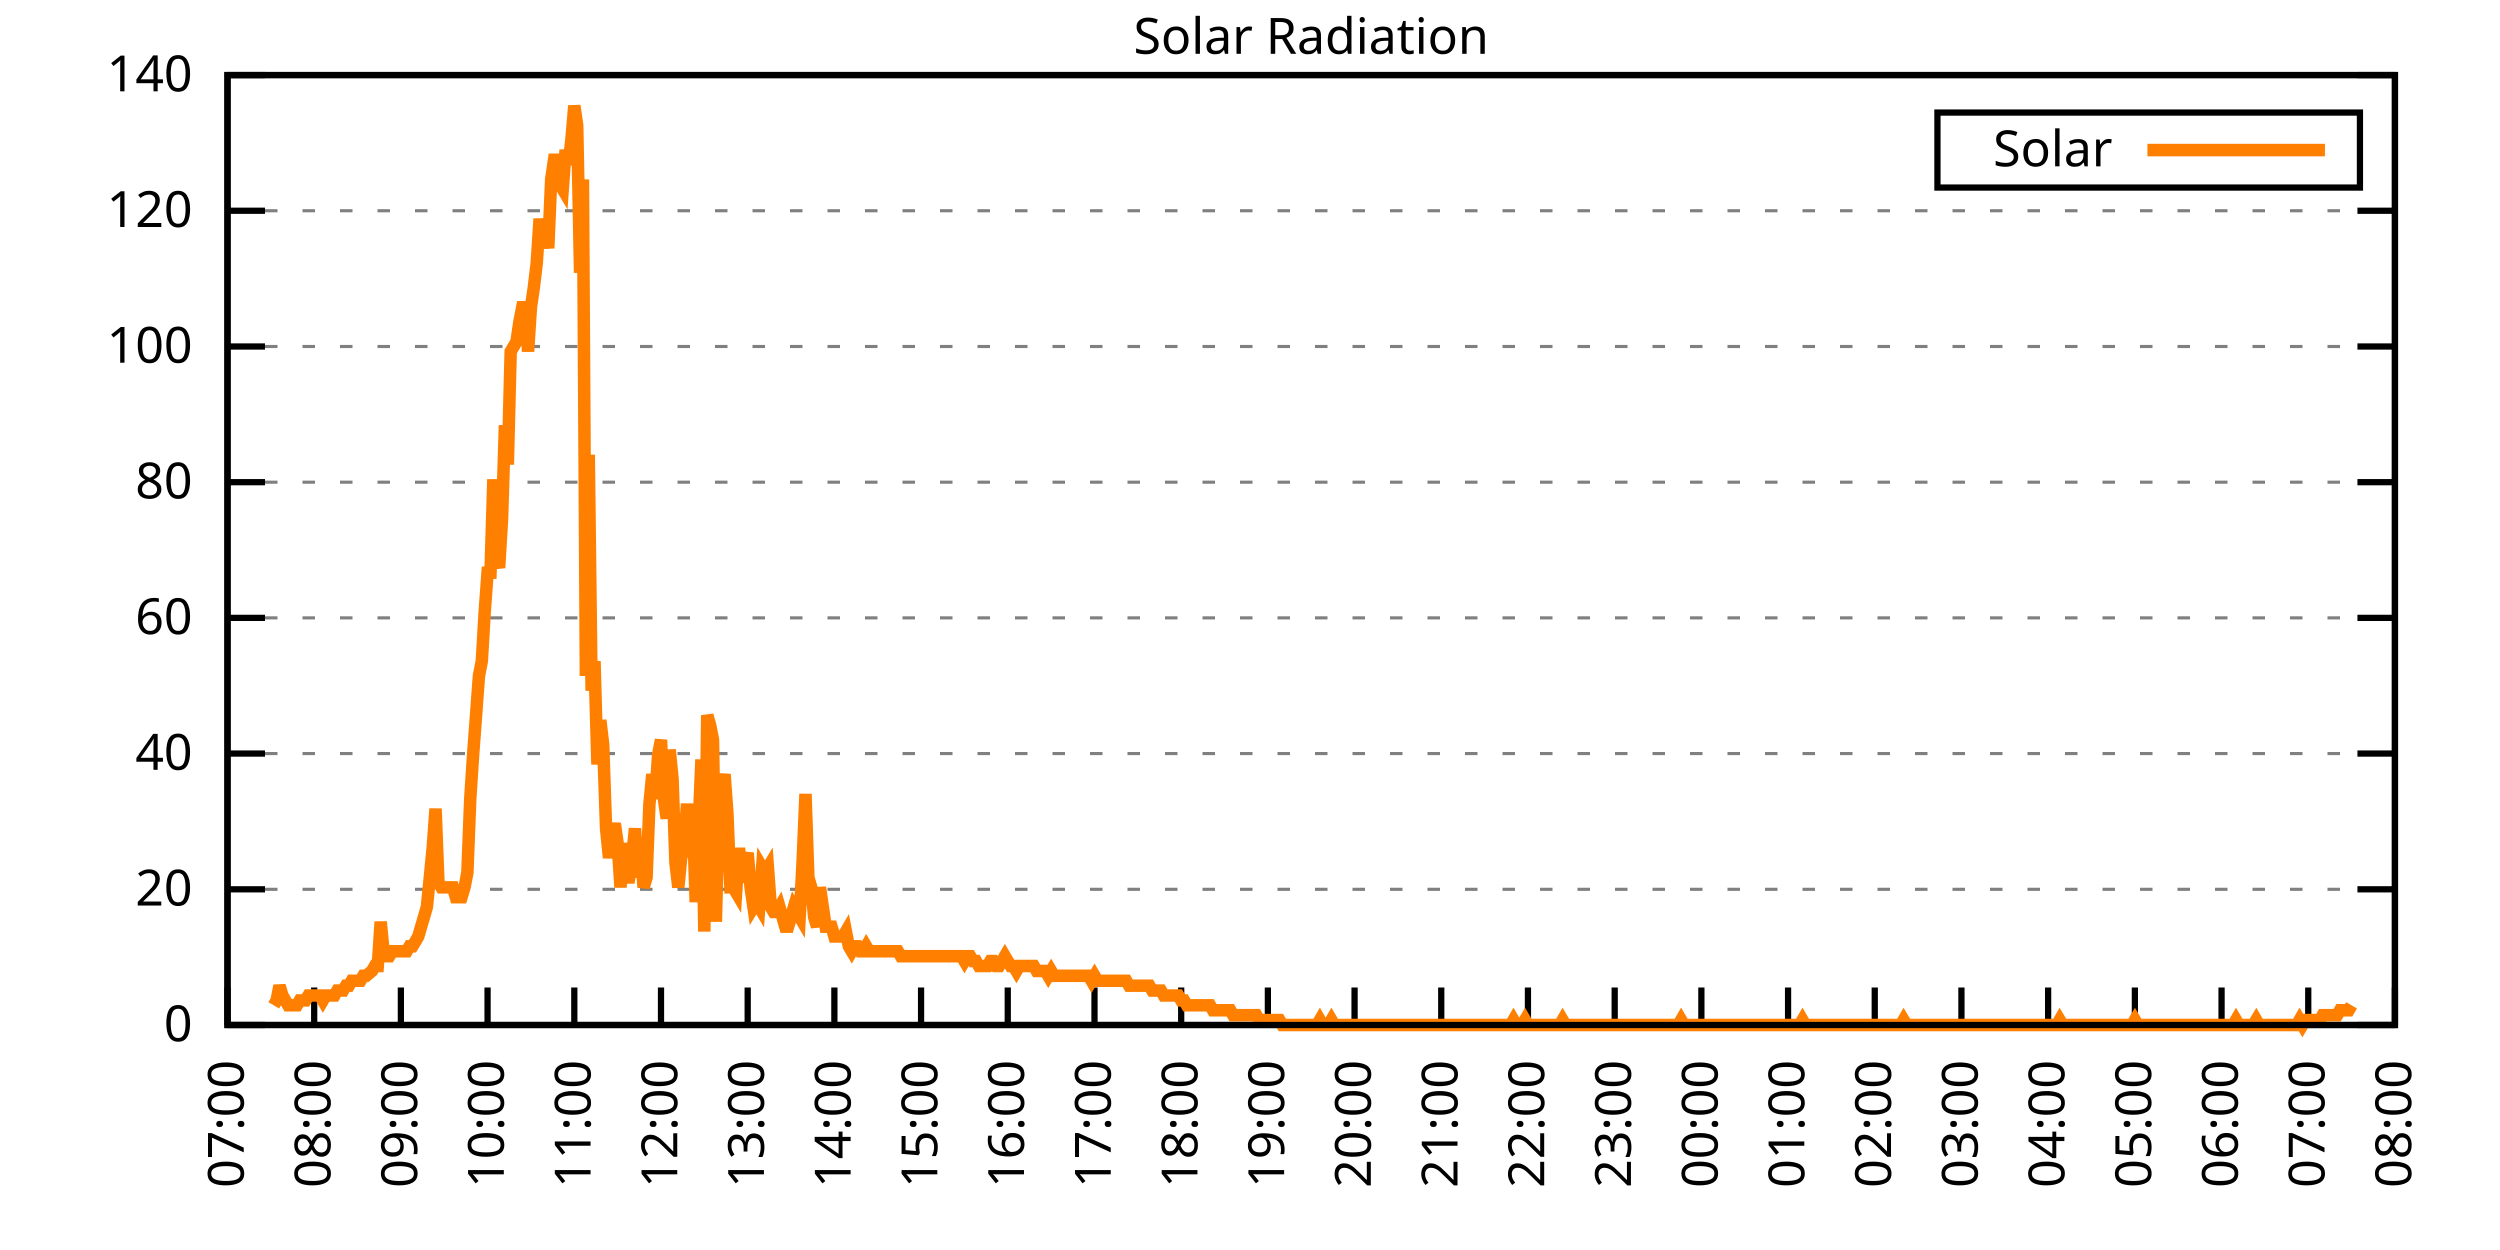
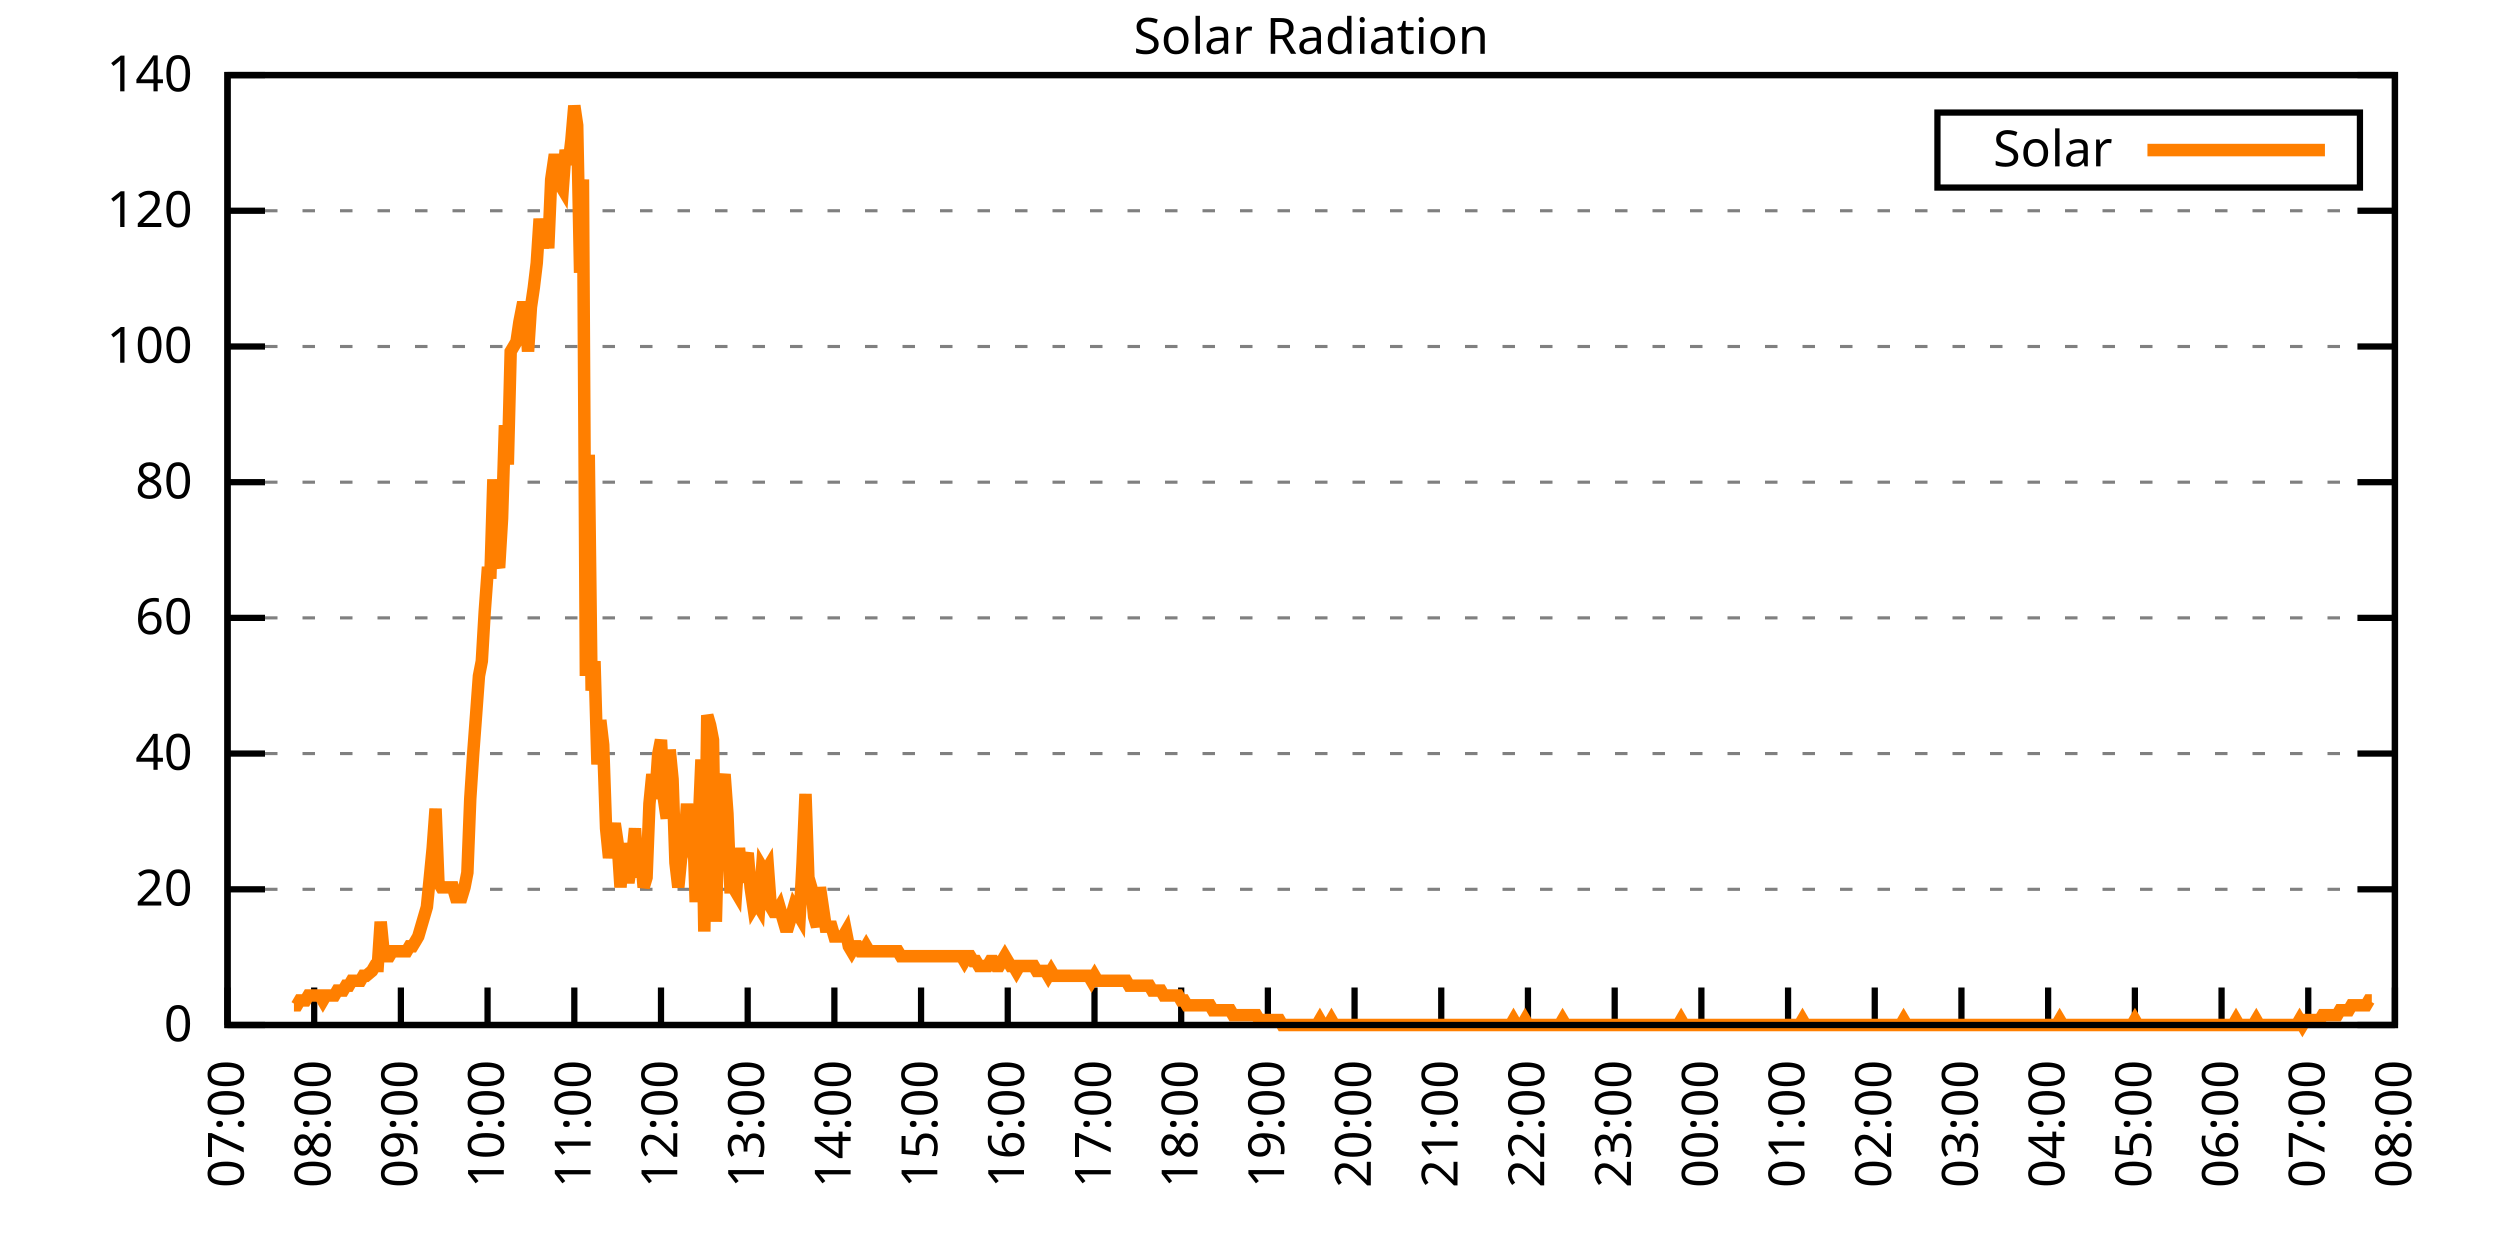
<svg xmlns="http://www.w3.org/2000/svg" xmlns:xlink="http://www.w3.org/1999/xlink" width="400" height="200" viewBox="0 0 400 200">
  <g id="gnuplot_canvas">
    <rect x="0" y="0" width="400" height="200" fill="none" />
    <defs>
      <circle id="gpDot" r="0.5" stroke-width="0.5" stroke="currentColor" />
      <path id="gpPt0" stroke-width="0.333" stroke="currentColor" d="M-1,0 h2 M0,-1 v2" />
      <path id="gpPt1" stroke-width="0.333" stroke="currentColor" d="M-1,-1 L1,1 M1,-1 L-1,1" />
      <path id="gpPt2" stroke-width="0.333" stroke="currentColor" d="M-1,0 L1,0 M0,-1 L0,1 M-1,-1 L1,1 M-1,1 L1,-1" />
      <rect id="gpPt3" stroke-width="0.333" stroke="currentColor" x="-1" y="-1" width="2" height="2" />
      <rect id="gpPt4" stroke-width="0.333" stroke="currentColor" fill="currentColor" x="-1" y="-1" width="2" height="2" />
      <circle id="gpPt5" stroke-width="0.333" stroke="currentColor" cx="0" cy="0" r="1" />
      <use xlink:href="#gpPt5" id="gpPt6" fill="currentColor" stroke="none" />
      <path id="gpPt7" stroke-width="0.333" stroke="currentColor" d="M0,-1.33 L-1.33,0.67 L1.33,0.67 z" />
      <use xlink:href="#gpPt7" id="gpPt8" fill="currentColor" stroke="none" />
      <use xlink:href="#gpPt7" id="gpPt9" stroke="currentColor" transform="rotate(180)" />
      <use xlink:href="#gpPt9" id="gpPt10" fill="currentColor" stroke="none" />
      <use xlink:href="#gpPt3" id="gpPt11" stroke="currentColor" transform="rotate(45)" />
      <use xlink:href="#gpPt11" id="gpPt12" fill="currentColor" stroke="none" />
      <path id="gpPt13" stroke-width="0.333" stroke="currentColor" d="M0,1.330 L1.265,0.411 L0.782,-1.067 L-0.782,-1.076 L-1.265,0.411 z" />
      <use xlink:href="#gpPt13" id="gpPt14" fill="currentColor" stroke="none" />
      <filter id="textbox" filterUnits="objectBoundingBox" x="0" y="0" height="1" width="1">
        <feFlood flood-color="white" flood-opacity="1" result="bgnd" />
        <feComposite in="SourceGraphic" in2="bgnd" operator="atop" />
      </filter>
      <filter id="greybox" filterUnits="objectBoundingBox" x="0" y="0" height="1" width="1">
        <feFlood flood-color="lightgrey" flood-opacity="1" result="grey" />
        <feComposite in="SourceGraphic" in2="grey" operator="atop" />
      </filter>
    </defs>
    <g fill="none" color="white" stroke="currentColor" stroke-width="1.00" stroke-linecap="butt" stroke-linejoin="miter">
</g>
    <g fill="none" color="black" stroke="currentColor" stroke-width="1.00" stroke-linecap="butt" stroke-linejoin="miter">
      <g stroke="none" shape-rendering="crispEdges">
        <polygon fill="rgb(255, 255, 255)" points="36.40,164.00 383.18,164.00 383.18,12.02 36.40,12.02 " />
      </g>
    </g>
    <g fill="none" color="black" stroke="currentColor" stroke-width="1.00" stroke-linecap="butt" stroke-linejoin="miter">
</g>
    <g fill="none" color="black" stroke="black" stroke-width="0.50" stroke-linecap="butt" stroke-linejoin="miter">
</g>
    <g fill="none" color="gray" stroke="currentColor" stroke-width="0.50" stroke-linecap="butt" stroke-linejoin="miter">
      <path stroke="gray" stroke-dasharray="2,4" class="gridline" d="M36.40,164.00 L383.19,164.00  " />
    </g>
    <g fill="none" color="gray" stroke="gray" stroke-width="1.00" stroke-linecap="butt" stroke-linejoin="miter">
</g>
    <g fill="none" color="black" stroke="currentColor" stroke-width="1.00" stroke-linecap="butt" stroke-linejoin="miter">
      <path stroke="black" d="M36.40,164.00 L42.40,164.00 M383.19,164.00 L377.19,164.00  " />
      <g transform="translate(30.80,166.60)" stroke="none" fill="black" font-family="Sans" font-size="8.00" text-anchor="end">
        <text>
          <tspan font-family="Sans"> 0</tspan>
        </text>
      </g>
    </g>
    <g fill="none" color="black" stroke="currentColor" stroke-width="1.00" stroke-linecap="butt" stroke-linejoin="miter">
</g>
    <g fill="none" color="black" stroke="black" stroke-width="0.50" stroke-linecap="butt" stroke-linejoin="miter">
</g>
    <g fill="none" color="gray" stroke="currentColor" stroke-width="0.50" stroke-linecap="butt" stroke-linejoin="miter">
      <path stroke="gray" stroke-dasharray="2,4" class="gridline" d="M36.40,142.29 L383.19,142.29  " />
    </g>
    <g fill="none" color="gray" stroke="gray" stroke-width="1.00" stroke-linecap="butt" stroke-linejoin="miter">
</g>
    <g fill="none" color="black" stroke="currentColor" stroke-width="1.00" stroke-linecap="butt" stroke-linejoin="miter">
      <path stroke="black" d="M36.40,142.29 L42.40,142.29 M383.19,142.29 L377.19,142.29  " />
      <g transform="translate(30.80,144.89)" stroke="none" fill="black" font-family="Sans" font-size="8.00" text-anchor="end">
        <text>
          <tspan font-family="Sans"> 20</tspan>
        </text>
      </g>
    </g>
    <g fill="none" color="black" stroke="currentColor" stroke-width="1.00" stroke-linecap="butt" stroke-linejoin="miter">
</g>
    <g fill="none" color="black" stroke="black" stroke-width="0.50" stroke-linecap="butt" stroke-linejoin="miter">
</g>
    <g fill="none" color="gray" stroke="currentColor" stroke-width="0.50" stroke-linecap="butt" stroke-linejoin="miter">
      <path stroke="gray" stroke-dasharray="2,4" class="gridline" d="M36.40,120.57 L383.19,120.57  " />
    </g>
    <g fill="none" color="gray" stroke="gray" stroke-width="1.00" stroke-linecap="butt" stroke-linejoin="miter">
</g>
    <g fill="none" color="black" stroke="currentColor" stroke-width="1.00" stroke-linecap="butt" stroke-linejoin="miter">
      <path stroke="black" d="M36.40,120.57 L42.40,120.57 M383.19,120.57 L377.19,120.57  " />
      <g transform="translate(30.80,123.17)" stroke="none" fill="black" font-family="Sans" font-size="8.00" text-anchor="end">
        <text>
          <tspan font-family="Sans"> 40</tspan>
        </text>
      </g>
    </g>
    <g fill="none" color="black" stroke="currentColor" stroke-width="1.00" stroke-linecap="butt" stroke-linejoin="miter">
</g>
    <g fill="none" color="black" stroke="black" stroke-width="0.50" stroke-linecap="butt" stroke-linejoin="miter">
</g>
    <g fill="none" color="gray" stroke="currentColor" stroke-width="0.50" stroke-linecap="butt" stroke-linejoin="miter">
      <path stroke="gray" stroke-dasharray="2,4" class="gridline" d="M36.40,98.86 L383.19,98.86  " />
    </g>
    <g fill="none" color="gray" stroke="gray" stroke-width="1.00" stroke-linecap="butt" stroke-linejoin="miter">
</g>
    <g fill="none" color="black" stroke="currentColor" stroke-width="1.00" stroke-linecap="butt" stroke-linejoin="miter">
      <path stroke="black" d="M36.40,98.86 L42.40,98.86 M383.19,98.86 L377.19,98.86  " />
      <g transform="translate(30.80,101.46)" stroke="none" fill="black" font-family="Sans" font-size="8.00" text-anchor="end">
        <text>
          <tspan font-family="Sans"> 60</tspan>
        </text>
      </g>
    </g>
    <g fill="none" color="black" stroke="currentColor" stroke-width="1.00" stroke-linecap="butt" stroke-linejoin="miter">
</g>
    <g fill="none" color="black" stroke="black" stroke-width="0.50" stroke-linecap="butt" stroke-linejoin="miter">
</g>
    <g fill="none" color="gray" stroke="currentColor" stroke-width="0.50" stroke-linecap="butt" stroke-linejoin="miter">
      <path stroke="gray" stroke-dasharray="2,4" class="gridline" d="M36.40,77.15 L383.19,77.15  " />
    </g>
    <g fill="none" color="gray" stroke="gray" stroke-width="1.00" stroke-linecap="butt" stroke-linejoin="miter">
</g>
    <g fill="none" color="black" stroke="currentColor" stroke-width="1.00" stroke-linecap="butt" stroke-linejoin="miter">
      <path stroke="black" d="M36.40,77.15 L42.40,77.15 M383.19,77.15 L377.19,77.15  " />
      <g transform="translate(30.80,79.75)" stroke="none" fill="black" font-family="Sans" font-size="8.00" text-anchor="end">
        <text>
          <tspan font-family="Sans"> 80</tspan>
        </text>
      </g>
    </g>
    <g fill="none" color="black" stroke="currentColor" stroke-width="1.00" stroke-linecap="butt" stroke-linejoin="miter">
</g>
    <g fill="none" color="black" stroke="black" stroke-width="0.50" stroke-linecap="butt" stroke-linejoin="miter">
</g>
    <g fill="none" color="gray" stroke="currentColor" stroke-width="0.50" stroke-linecap="butt" stroke-linejoin="miter">
      <path stroke="gray" stroke-dasharray="2,4" class="gridline" d="M36.40,55.44 L383.19,55.44  " />
    </g>
    <g fill="none" color="gray" stroke="gray" stroke-width="1.00" stroke-linecap="butt" stroke-linejoin="miter">
</g>
    <g fill="none" color="black" stroke="currentColor" stroke-width="1.00" stroke-linecap="butt" stroke-linejoin="miter">
      <path stroke="black" d="M36.40,55.44 L42.40,55.44 M383.19,55.44 L377.19,55.44  " />
      <g transform="translate(30.80,58.04)" stroke="none" fill="black" font-family="Sans" font-size="8.00" text-anchor="end">
        <text>
          <tspan font-family="Sans"> 100</tspan>
        </text>
      </g>
    </g>
    <g fill="none" color="black" stroke="currentColor" stroke-width="1.00" stroke-linecap="butt" stroke-linejoin="miter">
</g>
    <g fill="none" color="black" stroke="black" stroke-width="0.50" stroke-linecap="butt" stroke-linejoin="miter">
</g>
    <g fill="none" color="gray" stroke="currentColor" stroke-width="0.50" stroke-linecap="butt" stroke-linejoin="miter">
      <path stroke="gray" stroke-dasharray="2,4" class="gridline" d="M36.40,33.72 L383.19,33.72  " />
    </g>
    <g fill="none" color="gray" stroke="gray" stroke-width="1.00" stroke-linecap="butt" stroke-linejoin="miter">
</g>
    <g fill="none" color="black" stroke="currentColor" stroke-width="1.00" stroke-linecap="butt" stroke-linejoin="miter">
      <path stroke="black" d="M36.40,33.72 L42.40,33.72 M383.19,33.72 L377.19,33.72  " />
      <g transform="translate(30.80,36.32)" stroke="none" fill="black" font-family="Sans" font-size="8.00" text-anchor="end">
        <text>
          <tspan font-family="Sans"> 120</tspan>
        </text>
      </g>
    </g>
    <g fill="none" color="black" stroke="currentColor" stroke-width="1.00" stroke-linecap="butt" stroke-linejoin="miter">
</g>
    <g fill="none" color="black" stroke="black" stroke-width="0.50" stroke-linecap="butt" stroke-linejoin="miter">
</g>
    <g fill="none" color="gray" stroke="currentColor" stroke-width="0.50" stroke-linecap="butt" stroke-linejoin="miter">
      <path stroke="gray" stroke-dasharray="2,4" class="gridline" d="M36.40,12.01 L383.19,12.01  " />
    </g>
    <g fill="none" color="gray" stroke="gray" stroke-width="1.00" stroke-linecap="butt" stroke-linejoin="miter">
</g>
    <g fill="none" color="black" stroke="currentColor" stroke-width="1.00" stroke-linecap="butt" stroke-linejoin="miter">
      <path stroke="black" d="M36.40,12.01 L42.40,12.01 M383.19,12.01 L377.19,12.01  " />
      <g transform="translate(30.80,14.61)" stroke="none" fill="black" font-family="Sans" font-size="8.00" text-anchor="end">
        <text>
          <tspan font-family="Sans"> 140</tspan>
        </text>
      </g>
    </g>
    <g fill="none" color="black" stroke="currentColor" stroke-width="1.00" stroke-linecap="butt" stroke-linejoin="miter">
      <path stroke="black" d="M36.40,164.00 L36.40,158.00  " />
      <g transform="translate(39.00,169.60) rotate(270.00)" stroke="none" fill="black" font-family="Sans" font-size="8.00" text-anchor="end">
        <text>
          <tspan font-family="Sans">07:00</tspan>
        </text>
      </g>
    </g>
    <g fill="none" color="black" stroke="currentColor" stroke-width="1.00" stroke-linecap="butt" stroke-linejoin="miter">
      <path stroke="black" d="M50.27,164.00 L50.27,158.00  " />
      <g transform="translate(52.87,169.60) rotate(270.00)" stroke="none" fill="black" font-family="Sans" font-size="8.00" text-anchor="end">
        <text>
          <tspan font-family="Sans">08:00</tspan>
        </text>
      </g>
    </g>
    <g fill="none" color="black" stroke="currentColor" stroke-width="1.00" stroke-linecap="butt" stroke-linejoin="miter">
      <path stroke="black" d="M64.14,164.00 L64.14,158.00  " />
      <g transform="translate(66.74,169.60) rotate(270.00)" stroke="none" fill="black" font-family="Sans" font-size="8.00" text-anchor="end">
        <text>
          <tspan font-family="Sans">09:00</tspan>
        </text>
      </g>
    </g>
    <g fill="none" color="black" stroke="currentColor" stroke-width="1.00" stroke-linecap="butt" stroke-linejoin="miter">
      <path stroke="black" d="M78.01,164.00 L78.01,158.00  " />
      <g transform="translate(80.61,169.60) rotate(270.00)" stroke="none" fill="black" font-family="Sans" font-size="8.00" text-anchor="end">
        <text>
          <tspan font-family="Sans">10:00</tspan>
        </text>
      </g>
    </g>
    <g fill="none" color="black" stroke="currentColor" stroke-width="1.00" stroke-linecap="butt" stroke-linejoin="miter">
      <path stroke="black" d="M91.89,164.00 L91.89,158.00  " />
      <g transform="translate(94.49,169.60) rotate(270.00)" stroke="none" fill="black" font-family="Sans" font-size="8.00" text-anchor="end">
        <text>
          <tspan font-family="Sans">11:00</tspan>
        </text>
      </g>
    </g>
    <g fill="none" color="black" stroke="currentColor" stroke-width="1.00" stroke-linecap="butt" stroke-linejoin="miter">
      <path stroke="black" d="M105.76,164.00 L105.76,158.00  " />
      <g transform="translate(108.36,169.60) rotate(270.00)" stroke="none" fill="black" font-family="Sans" font-size="8.00" text-anchor="end">
        <text>
          <tspan font-family="Sans">12:00</tspan>
        </text>
      </g>
    </g>
    <g fill="none" color="black" stroke="currentColor" stroke-width="1.00" stroke-linecap="butt" stroke-linejoin="miter">
      <path stroke="black" d="M119.63,164.00 L119.63,158.00  " />
      <g transform="translate(122.23,169.60) rotate(270.00)" stroke="none" fill="black" font-family="Sans" font-size="8.00" text-anchor="end">
        <text>
          <tspan font-family="Sans">13:00</tspan>
        </text>
      </g>
    </g>
    <g fill="none" color="black" stroke="currentColor" stroke-width="1.00" stroke-linecap="butt" stroke-linejoin="miter">
      <path stroke="black" d="M133.50,164.00 L133.50,158.00  " />
      <g transform="translate(136.10,169.60) rotate(270.00)" stroke="none" fill="black" font-family="Sans" font-size="8.00" text-anchor="end">
        <text>
          <tspan font-family="Sans">14:00</tspan>
        </text>
      </g>
    </g>
    <g fill="none" color="black" stroke="currentColor" stroke-width="1.00" stroke-linecap="butt" stroke-linejoin="miter">
      <path stroke="black" d="M147.37,164.00 L147.37,158.00  " />
      <g transform="translate(149.97,169.60) rotate(270.00)" stroke="none" fill="black" font-family="Sans" font-size="8.00" text-anchor="end">
        <text>
          <tspan font-family="Sans">15:00</tspan>
        </text>
      </g>
    </g>
    <g fill="none" color="black" stroke="currentColor" stroke-width="1.00" stroke-linecap="butt" stroke-linejoin="miter">
      <path stroke="black" d="M161.24,164.00 L161.24,158.00  " />
      <g transform="translate(163.84,169.60) rotate(270.00)" stroke="none" fill="black" font-family="Sans" font-size="8.00" text-anchor="end">
        <text>
          <tspan font-family="Sans">16:00</tspan>
        </text>
      </g>
    </g>
    <g fill="none" color="black" stroke="currentColor" stroke-width="1.00" stroke-linecap="butt" stroke-linejoin="miter">
      <path stroke="black" d="M175.12,164.00 L175.12,158.00  " />
      <g transform="translate(177.72,169.60) rotate(270.00)" stroke="none" fill="black" font-family="Sans" font-size="8.00" text-anchor="end">
        <text>
          <tspan font-family="Sans">17:00</tspan>
        </text>
      </g>
    </g>
    <g fill="none" color="black" stroke="currentColor" stroke-width="1.00" stroke-linecap="butt" stroke-linejoin="miter">
      <path stroke="black" d="M188.99,164.00 L188.99,158.00  " />
      <g transform="translate(191.59,169.60) rotate(270.00)" stroke="none" fill="black" font-family="Sans" font-size="8.00" text-anchor="end">
        <text>
          <tspan font-family="Sans">18:00</tspan>
        </text>
      </g>
    </g>
    <g fill="none" color="black" stroke="currentColor" stroke-width="1.00" stroke-linecap="butt" stroke-linejoin="miter">
      <path stroke="black" d="M202.86,164.00 L202.86,158.00  " />
      <g transform="translate(205.46,169.60) rotate(270.00)" stroke="none" fill="black" font-family="Sans" font-size="8.00" text-anchor="end">
        <text>
          <tspan font-family="Sans">19:00</tspan>
        </text>
      </g>
    </g>
    <g fill="none" color="black" stroke="currentColor" stroke-width="1.00" stroke-linecap="butt" stroke-linejoin="miter">
      <path stroke="black" d="M216.73,164.00 L216.73,158.00  " />
      <g transform="translate(219.33,169.60) rotate(270.00)" stroke="none" fill="black" font-family="Sans" font-size="8.00" text-anchor="end">
        <text>
          <tspan font-family="Sans">20:00</tspan>
        </text>
      </g>
    </g>
    <g fill="none" color="black" stroke="currentColor" stroke-width="1.00" stroke-linecap="butt" stroke-linejoin="miter">
      <path stroke="black" d="M230.60,164.00 L230.60,158.00  " />
      <g transform="translate(233.20,169.60) rotate(270.00)" stroke="none" fill="black" font-family="Sans" font-size="8.00" text-anchor="end">
        <text>
          <tspan font-family="Sans">21:00</tspan>
        </text>
      </g>
    </g>
    <g fill="none" color="black" stroke="currentColor" stroke-width="1.00" stroke-linecap="butt" stroke-linejoin="miter">
      <path stroke="black" d="M244.47,164.00 L244.47,158.00  " />
      <g transform="translate(247.07,169.60) rotate(270.00)" stroke="none" fill="black" font-family="Sans" font-size="8.00" text-anchor="end">
        <text>
          <tspan font-family="Sans">22:00</tspan>
        </text>
      </g>
    </g>
    <g fill="none" color="black" stroke="currentColor" stroke-width="1.00" stroke-linecap="butt" stroke-linejoin="miter">
      <path stroke="black" d="M258.35,164.00 L258.35,158.00  " />
      <g transform="translate(260.95,169.60) rotate(270.00)" stroke="none" fill="black" font-family="Sans" font-size="8.00" text-anchor="end">
        <text>
          <tspan font-family="Sans">23:00</tspan>
        </text>
      </g>
    </g>
    <g fill="none" color="black" stroke="currentColor" stroke-width="1.00" stroke-linecap="butt" stroke-linejoin="miter">
      <path stroke="black" d="M272.22,164.00 L272.22,158.00  " />
      <g transform="translate(274.82,169.60) rotate(270.00)" stroke="none" fill="black" font-family="Sans" font-size="8.00" text-anchor="end">
        <text>
          <tspan font-family="Sans">00:00</tspan>
        </text>
      </g>
    </g>
    <g fill="none" color="black" stroke="currentColor" stroke-width="1.00" stroke-linecap="butt" stroke-linejoin="miter">
      <path stroke="black" d="M286.09,164.00 L286.09,158.00  " />
      <g transform="translate(288.69,169.60) rotate(270.00)" stroke="none" fill="black" font-family="Sans" font-size="8.00" text-anchor="end">
        <text>
          <tspan font-family="Sans">01:00</tspan>
        </text>
      </g>
    </g>
    <g fill="none" color="black" stroke="currentColor" stroke-width="1.00" stroke-linecap="butt" stroke-linejoin="miter">
      <path stroke="black" d="M299.96,164.00 L299.96,158.00  " />
      <g transform="translate(302.56,169.60) rotate(270.00)" stroke="none" fill="black" font-family="Sans" font-size="8.00" text-anchor="end">
        <text>
          <tspan font-family="Sans">02:00</tspan>
        </text>
      </g>
    </g>
    <g fill="none" color="black" stroke="currentColor" stroke-width="1.00" stroke-linecap="butt" stroke-linejoin="miter">
      <path stroke="black" d="M313.83,164.00 L313.83,158.00  " />
      <g transform="translate(316.43,169.60) rotate(270.00)" stroke="none" fill="black" font-family="Sans" font-size="8.00" text-anchor="end">
        <text>
          <tspan font-family="Sans">03:00</tspan>
        </text>
      </g>
    </g>
    <g fill="none" color="black" stroke="currentColor" stroke-width="1.00" stroke-linecap="butt" stroke-linejoin="miter">
      <path stroke="black" d="M327.70,164.00 L327.70,158.00  " />
      <g transform="translate(330.30,169.60) rotate(270.00)" stroke="none" fill="black" font-family="Sans" font-size="8.00" text-anchor="end">
        <text>
          <tspan font-family="Sans">04:00</tspan>
        </text>
      </g>
    </g>
    <g fill="none" color="black" stroke="currentColor" stroke-width="1.00" stroke-linecap="butt" stroke-linejoin="miter">
      <path stroke="black" d="M341.58,164.00 L341.58,158.00  " />
      <g transform="translate(344.18,169.60) rotate(270.00)" stroke="none" fill="black" font-family="Sans" font-size="8.00" text-anchor="end">
        <text>
          <tspan font-family="Sans">05:00</tspan>
        </text>
      </g>
    </g>
    <g fill="none" color="black" stroke="currentColor" stroke-width="1.00" stroke-linecap="butt" stroke-linejoin="miter">
      <path stroke="black" d="M355.45,164.00 L355.45,158.00  " />
      <g transform="translate(358.05,169.60) rotate(270.00)" stroke="none" fill="black" font-family="Sans" font-size="8.00" text-anchor="end">
        <text>
          <tspan font-family="Sans">06:00</tspan>
        </text>
      </g>
    </g>
    <g fill="none" color="black" stroke="currentColor" stroke-width="1.00" stroke-linecap="butt" stroke-linejoin="miter">
      <path stroke="black" d="M369.32,164.00 L369.32,158.00  " />
      <g transform="translate(371.92,169.60) rotate(270.00)" stroke="none" fill="black" font-family="Sans" font-size="8.00" text-anchor="end">
        <text>
          <tspan font-family="Sans">07:00</tspan>
        </text>
      </g>
    </g>
    <g fill="none" color="black" stroke="currentColor" stroke-width="1.00" stroke-linecap="butt" stroke-linejoin="miter">
      <path stroke="black" d="M383.19,164.00 L383.19,158.00  " />
      <g transform="translate(385.79,169.60) rotate(270.00)" stroke="none" fill="black" font-family="Sans" font-size="8.00" text-anchor="end">
        <text>
          <tspan font-family="Sans">08:00</tspan>
        </text>
      </g>
    </g>
    <g fill="none" color="black" stroke="currentColor" stroke-width="1.00" stroke-linecap="butt" stroke-linejoin="miter">
</g>
    <g fill="none" color="black" stroke="currentColor" stroke-width="1.00" stroke-linecap="butt" stroke-linejoin="miter">
      <path stroke="black" d="M36.40,12.01 L36.40,164.00 L383.19,164.00 L383.19,12.01 L36.40,12.01 Z  " />
    </g>
    <g fill="none" color="black" stroke="currentColor" stroke-width="1.00" stroke-linecap="butt" stroke-linejoin="miter">
</g>
    <g fill="none" color="black" stroke="currentColor" stroke-width="1.00" stroke-linecap="butt" stroke-linejoin="miter">
      <path stroke="black" d="M309.99,30.01 L309.99,18.01 L377.59,18.01 L377.59,30.01 L309.99,30.01 Z  " />
    </g>
    <g id="Solar_Radiation_plot_1">
      <g fill="none" color="white" stroke="black" stroke-width="2.00" stroke-linecap="butt" stroke-linejoin="miter">
</g>
      <g fill="none" color="black" stroke="currentColor" stroke-width="2.00" stroke-linecap="butt" stroke-linejoin="miter">
        <g transform="translate(337.99,26.61)" stroke="none" fill="black" font-family="Sans" font-size="8.00" text-anchor="end">
          <text>
            <tspan font-family="Sans">Solar</tspan>
          </text>
        </g>
      </g>
      <g fill="none" color="black" stroke="currentColor" stroke-width="2.00" stroke-linecap="butt" stroke-linejoin="miter">
-         <path stroke="rgb(255, 127,   0)" d="M343.59,24.01 L371.99,24.01 M43.80,160.85 L44.26,160.07 L44.72,157.71 L45.19,159.28 L45.65,160.07 L46.11,160.85   L46.57,160.85 L47.03,160.85 L47.50,160.85 L47.96,160.07 L48.42,160.07 L48.88,160.07 L49.35,159.28 L49.81,159.28   L50.27,159.28 L50.73,159.28 L51.20,159.28 L51.66,160.07 L52.12,159.28 L52.58,159.28 L53.05,159.28 L53.51,159.28   L53.97,158.49 L54.43,158.49 L54.90,158.49 L55.36,157.71 L55.82,157.71 L56.28,156.92 L56.75,156.92 L57.21,156.92   L57.67,156.92 L58.13,156.13 L58.59,156.13 L59.52,155.35 L59.98,154.56 L60.44,154.56 L60.91,147.48 L61.37,152.20   L61.83,152.99 L62.29,152.99 L62.76,152.20 L63.22,152.20 L63.68,152.20 L64.14,152.20 L64.61,152.20 L65.07,152.20   L65.53,151.41 L65.99,151.41 L66.46,150.63 L66.92,149.84 L67.38,148.27 L67.84,146.70 L68.30,145.12 L68.77,140.40   L69.23,135.68 L69.69,129.39 L70.15,141.19 L70.62,141.98 L71.08,141.98 L71.54,141.98 L72.00,141.98 L72.47,141.98   L72.93,143.55 L73.39,143.55 L73.85,143.55 L74.32,141.98 L74.78,139.62 L75.24,127.82 L75.70,120.74 L76.17,114.44   L76.63,108.15 L77.09,105.79 L77.55,97.93 L78.01,91.63 L78.48,91.63 L78.94,76.69 L79.40,89.27 L79.86,90.85   L80.33,82.98 L80.79,68.04 L81.25,74.33 L81.71,56.24 L82.18,55.45 L82.64,54.66 L83.10,51.52 L83.56,49.16   L84.03,49.16 L84.49,56.24 L84.95,49.16 L85.41,46.01 L85.88,42.08 L86.34,35.00 L86.80,39.72 L87.26,35.79   L87.72,39.72 L88.19,28.71 L88.65,25.56 L89.11,25.56 L89.57,29.49 L90.04,30.28 L90.50,23.99 L90.96,26.35   L91.42,22.41 L91.89,16.91 L92.35,20.05 L92.81,43.65 L93.27,28.71 L93.74,108.15 L94.20,72.76 L94.66,110.51   L95.12,105.79 L95.59,122.31 L96.05,115.23 L96.51,119.16 L96.97,132.54 L97.44,137.26 L97.90,134.11 L98.36,131.75   L98.82,134.90 L99.28,141.98 L99.75,134.90 L100.21,140.40 L100.67,140.40 L101.13,137.26 L101.60,132.54 L102.06,140.40   L102.52,136.47 L102.98,141.98 L103.45,140.40 L103.91,128.60 L104.37,123.88 L104.83,127.82 L105.30,120.74 L105.76,118.38   L106.22,127.82 L106.68,130.96 L107.15,119.95 L107.61,124.67 L108.07,138.04 L108.53,141.98 L108.99,137.26 L109.46,135.68   L109.92,128.60 L110.38,135.68 L110.84,130.18 L111.31,144.34 L111.77,132.54 L112.23,121.52 L112.69,149.05 L113.16,114.44   L113.62,116.02 L114.08,118.38 L114.54,147.48 L115.01,129.39 L115.47,126.24 L115.93,123.88 L116.39,130.18 L116.86,141.98   L117.32,141.98 L117.78,142.76 L118.24,135.68 L118.70,141.19 L119.17,138.04 L119.63,136.47 L120.09,141.98 L120.55,145.12   L121.02,144.34 L121.48,145.12 L121.94,138.83 L122.40,139.62 L122.87,138.83 L123.33,145.12 L123.79,145.91 L124.25,145.91   L124.72,145.12 L125.18,146.70 L125.64,148.27 L126.10,148.27 L126.57,146.70 L127.03,145.12 L127.49,145.91 L127.95,146.70   L128.41,138.04 L128.88,127.03 L129.34,140.40 L129.80,141.98 L130.26,146.70 L130.73,148.27 L131.19,141.98 L131.65,145.12   L132.11,148.27 L132.58,148.27 L133.04,148.27 L133.50,149.84 L133.96,149.84 L134.43,149.84 L134.89,149.84 L135.35,149.05   L135.81,151.41 L136.28,152.20 L136.74,151.41 L137.20,151.41 L137.66,152.20 L138.13,152.20 L138.59,151.41 L139.05,152.20   L139.51,152.20 L139.97,152.20 L140.44,152.20 L140.90,152.20 L141.36,152.20 L141.82,152.20 L142.29,152.20 L142.75,152.20   L143.21,152.20 L143.67,152.20 L144.14,152.99 L144.60,152.99 L145.06,152.99 L145.52,152.99 L145.99,152.99 L146.45,152.99   L146.91,152.99 L147.37,152.99 L147.84,152.99 L148.30,152.99 L148.76,152.99 L149.22,152.99 L149.68,152.99 L150.15,152.99   L150.61,152.99 L151.07,152.99 L151.53,152.99 L152.00,152.99 L152.46,152.99 L152.92,152.99 L153.38,152.99 L153.85,152.99   L154.31,153.77 L154.77,152.99 L155.23,152.99 L155.70,153.77 L156.16,153.77 L156.62,154.56 L157.08,154.56 L157.55,154.56   L158.01,154.56 L158.47,153.77 L158.93,153.77 L159.39,154.56 L159.86,154.56 L160.32,153.77 L160.78,152.99 L161.24,153.77   L161.71,154.56 L162.17,154.56 L162.63,155.35 L163.09,154.56 L163.56,154.56 L164.02,154.56 L164.48,154.56 L164.94,154.56   L165.41,154.56 L165.87,155.35 L166.33,155.35 L166.79,155.35 L167.26,155.35 L167.72,156.13 L168.18,155.35 L168.64,156.13   L169.10,156.13 L169.57,156.13 L170.03,156.13 L170.49,156.13 L170.95,156.13 L171.42,156.13 L171.88,156.13 L172.34,156.13   L172.80,156.13 L173.27,156.13 L173.73,156.13 L174.19,156.13 L174.65,156.92 L175.12,156.13 L175.58,156.92 L176.04,156.92   L176.50,156.92 L176.97,156.92 L177.43,156.92 L177.89,156.92 L178.35,156.92 L178.82,156.92 L179.28,156.92 L179.74,156.92   L180.20,156.92 L180.66,157.71 L181.13,157.71 L181.59,157.71 L182.05,157.71 L182.51,157.71 L182.98,157.71 L183.44,157.71   L183.90,157.71 L184.36,158.49 L184.83,158.49 L185.29,158.49 L185.75,158.49 L186.21,159.28 L186.68,159.28 L187.14,159.28   L187.60,159.28 L188.06,159.28 L188.53,159.28 L188.99,160.07 L189.45,160.07 L189.91,160.85 L190.37,160.85 L190.84,160.85   L191.30,160.85 L191.76,160.85 L192.22,160.85 L192.69,160.85 L193.15,160.85 L193.61,160.85 L194.07,161.64 L194.54,161.64   L195.00,161.64 L195.46,161.64 L195.92,161.64 L196.39,161.64 L196.85,161.64 L197.31,162.43 L197.77,162.43 L198.24,162.43   L198.70,162.43 L199.16,162.43 L199.62,162.43 L200.08,162.43 L200.55,162.43 L201.01,162.43 L201.47,163.21 L201.93,163.21   L202.40,163.21 L202.86,163.21 L203.32,163.21 L203.78,163.21 L204.25,163.21 L204.71,163.21 L205.17,164.00 L205.63,164.00   L206.10,164.00 L206.56,164.00 L207.02,164.00 L207.48,164.00 L207.95,164.00 L208.41,164.00 L208.87,164.00 L209.33,164.00   L209.80,164.00 L210.26,164.00 L210.72,164.00 L211.18,163.21 L211.64,164.00 L212.11,164.00 L212.57,164.00 L213.03,163.21   L213.49,164.00 L213.96,164.00 L214.42,164.00 L214.88,164.00 L215.34,164.00 L215.81,164.00 L216.27,164.00 L216.73,164.00   L217.19,164.00 L217.66,164.00 L218.12,164.00 L218.58,164.00 L219.04,164.00 L219.51,164.00 L219.97,164.00 L220.43,164.00   L220.89,164.00 L221.35,164.00 L221.82,164.00 L222.28,164.00 L222.74,164.00 L223.20,164.00 L223.67,164.00 L224.13,164.00   L224.59,164.00 L225.05,164.00 L225.52,164.00 L225.98,164.00 L226.44,164.00 L226.90,164.00 L227.37,164.00 L227.83,164.00   L228.29,164.00 L228.75,164.00 L229.22,164.00 L229.68,164.00 L230.14,164.00 L230.60,164.00 L231.06,164.00 L231.53,164.00   L231.99,164.00 L232.45,164.00 L232.91,164.00 L233.38,164.00 L233.84,164.00 L234.30,164.00 L234.76,164.00 L235.23,164.00   L235.69,164.00 L236.15,164.00 L236.61,164.00 L237.08,164.00 L237.54,164.00 L238.00,164.00 L238.46,164.00 L238.93,164.00   L239.39,164.00 L239.85,164.00 L240.31,164.00 L240.77,164.00 L241.24,164.00 L241.70,164.00 L242.16,163.21 L242.62,164.00   L243.09,164.00 L243.55,164.00 L244.01,163.21 L244.47,164.00 L244.94,164.00 L245.40,164.00 L245.86,164.00 L246.32,164.00   L246.79,164.00 L247.25,164.00 L247.71,164.00 L248.17,164.00 L248.64,164.00 L249.10,164.00 L249.56,164.00 L250.02,163.21   L250.49,164.00 L250.95,164.00 L251.41,164.00 L251.87,164.00 L252.33,164.00 L252.80,164.00 L253.26,164.00 L253.72,164.00   L254.18,164.00 L254.65,164.00 L255.11,164.00 L255.57,164.00 L256.03,164.00 L256.50,164.00 L256.96,164.00 L257.42,164.00   L257.88,164.00 L258.35,164.00 L258.81,164.00 L259.27,164.00 L259.73,164.00 L260.20,164.00 L260.66,164.00 L261.12,164.00   L261.58,164.00 L262.04,164.00 L262.51,164.00 L262.97,164.00 L263.43,164.00 L263.89,164.00 L264.36,164.00 L264.82,164.00   L265.28,164.00 L265.74,164.00 L266.21,164.00 L266.67,164.00 L267.13,164.00 L267.59,164.00 L268.06,164.00 L268.52,164.00   L268.98,163.21 L269.44,164.00 L269.91,164.00 L270.37,164.00 L270.83,164.00 L271.29,164.00 L271.75,164.00 L272.22,164.00   L272.68,164.00 L273.14,164.00 L273.60,164.00 L274.07,164.00 L274.53,164.00 L274.99,164.00 L275.45,164.00 L275.92,164.00   L276.38,164.00 L276.84,164.00 L277.30,164.00 L277.77,164.00 L278.23,164.00 L278.69,164.00 L279.15,164.00 L279.62,164.00   L280.08,164.00 L280.54,164.00 L281.00,164.00 L281.46,164.00 L281.93,164.00 L282.39,164.00 L282.85,164.00 L283.31,164.00   L283.78,164.00 L284.24,164.00 L284.70,164.00 L285.16,164.00 L285.63,164.00 L286.09,164.00 L286.55,164.00 L287.01,164.00   L287.48,164.00 L287.94,164.00 L288.40,163.21 L288.86,164.00 L289.33,164.00 L289.79,164.00 L290.25,164.00 L290.71,164.00   L291.18,164.00 L291.64,164.00 L292.10,164.00 L292.56,164.00 L293.02,164.00 L293.49,164.00 L293.95,164.00 L294.41,164.00   L294.87,164.00 L295.34,164.00 L295.80,164.00 L296.26,164.00 L296.72,164.00 L297.19,164.00 L297.65,164.00 L298.11,164.00   L298.57,164.00 L299.04,164.00 L299.50,164.00 L299.96,164.00 L300.42,164.00 L300.89,164.00 L301.35,164.00 L301.81,164.00   L302.27,164.00 L302.73,164.00 L303.20,164.00 L303.66,164.00 L304.12,164.00 L304.58,163.21 L305.05,164.00 L305.51,164.00   L305.97,164.00 L306.43,164.00 L306.90,164.00 L307.36,164.00 L307.82,164.00 L308.28,164.00 L308.75,164.00 L309.21,164.00   L309.67,164.00 L310.13,164.00 L310.60,164.00 L311.06,164.00 L311.52,164.00 L311.98,164.00 L312.44,164.00 L312.91,164.00   L313.37,164.00 L313.83,164.00 L314.29,164.00 L314.76,164.00 L315.22,164.00 L315.68,164.00 L316.14,164.00 L316.61,164.00   L317.07,164.00 L317.53,164.00 L317.99,164.00 L318.46,164.00 L318.92,164.00 L319.38,164.00 L319.84,164.00 L320.31,164.00   L320.77,164.00 L321.23,164.00 L321.69,164.00 L322.15,164.00 L322.62,164.00 L323.08,164.00 L323.54,164.00 L324.00,164.00   L324.47,164.00 L324.93,164.00 L325.39,164.00 L325.85,164.00 L326.32,164.00 L326.78,164.00 L327.24,164.00 L327.70,164.00   L328.17,164.00 L328.63,164.00 L329.09,164.00 L329.55,163.21 L330.02,164.00 L330.48,164.00 L330.94,164.00 L331.40,164.00   L331.87,164.00 L332.33,164.00 L332.79,164.00 L333.25,164.00 L333.71,164.00 L334.18,164.00 L334.64,164.00 L335.10,164.00   L335.56,164.00 L336.03,164.00 L336.49,164.00 L336.95,164.00 L337.41,164.00 L337.88,164.00 L338.34,164.00 L338.80,164.00   L339.26,164.00 L339.73,164.00 L340.19,164.00 L340.65,164.00 L341.11,164.00 L341.58,163.21 L342.04,164.00 L342.50,164.00   L342.96,164.00 L343.42,164.00 L343.89,164.00 L344.35,164.00 L344.81,164.00 L345.27,164.00 L345.74,164.00 L346.20,164.00   L346.66,164.00 L347.12,164.00 L347.59,164.00 L348.05,164.00 L348.51,164.00 L348.97,164.00 L349.44,164.00 L349.90,164.00   L350.36,164.00 L350.82,164.00 L351.29,164.00 L351.75,164.00 L352.21,164.00 L352.67,164.00 L353.13,164.00 L353.60,164.00   L354.06,164.00 L354.52,164.00 L354.98,164.00 L355.45,164.00 L355.91,164.00 L356.37,164.00 L356.83,164.00 L357.30,164.00   L357.76,163.21 L358.22,164.00 L358.68,164.00 L359.15,164.00 L359.61,164.00 L360.07,164.00 L360.53,164.00 L361.00,163.21   L361.46,164.00 L361.92,164.00 L362.38,164.00 L362.84,164.00 L363.31,164.00 L363.77,164.00 L364.23,164.00 L364.69,164.00   L365.16,164.00 L365.62,164.00 L366.08,164.00 L366.54,164.00 L367.01,164.00 L367.47,164.00 L367.93,163.21 L368.39,164.00   L368.86,163.21 L369.32,163.21 L369.78,163.21 L370.24,163.21 L370.71,163.21 L371.17,163.21 L371.63,162.43 L372.09,162.43   L372.56,162.43 L373.02,162.43 L373.48,162.43 L373.94,162.43 L374.40,161.64 L374.87,161.64 L375.33,161.64 L375.79,161.64   L376.25,160.85  " />
+         <path stroke="rgb(255, 127,   0)" d="M343.59,24.01 L371.99,24.01 M47.03,160.85 L47.50,160.85 L47.96,160.07 L48.42,160.07 L48.88,160.07 L49.35,159.28   L49.81,159.28 L50.27,159.28 L50.73,159.28 L51.20,159.28 L51.66,160.07 L52.12,159.28 L52.58,159.28 L53.05,159.28   L53.51,159.28 L53.97,158.49 L54.43,158.49 L54.90,158.49 L55.36,157.71 L55.82,157.71 L56.28,156.92 L56.75,156.92   L57.21,156.92 L57.67,156.92 L58.13,156.13 L58.59,156.13 L59.52,155.35 L59.98,154.56 L60.44,154.56 L60.91,147.48   L61.37,152.20 L61.83,152.99 L62.29,152.99 L62.76,152.20 L63.22,152.20 L63.68,152.20 L64.14,152.20 L64.61,152.20   L65.07,152.20 L65.53,151.41 L65.99,151.41 L66.46,150.63 L66.92,149.84 L67.38,148.27 L67.84,146.70 L68.30,145.12   L68.77,140.40 L69.23,135.68 L69.69,129.39 L70.15,141.19 L70.62,141.98 L71.08,141.98 L71.54,141.98 L72.00,141.98   L72.47,141.98 L72.93,143.55 L73.39,143.55 L73.85,143.55 L74.32,141.98 L74.78,139.62 L75.24,127.82 L75.70,120.74   L76.17,114.44 L76.63,108.15 L77.09,105.79 L77.55,97.93 L78.01,91.63 L78.48,91.63 L78.94,76.69 L79.40,89.27   L79.86,90.85 L80.33,82.98 L80.79,68.04 L81.25,74.33 L81.71,56.24 L82.18,55.45 L82.64,54.66 L83.10,51.52   L83.56,49.16 L84.03,49.16 L84.49,56.24 L84.95,49.16 L85.41,46.01 L85.88,42.08 L86.34,35.00 L86.80,39.72   L87.26,35.79 L87.72,39.72 L88.19,28.71 L88.65,25.56 L89.11,25.56 L89.57,29.49 L90.04,30.28 L90.50,23.99   L90.96,26.35 L91.42,22.41 L91.89,16.91 L92.35,20.05 L92.81,43.65 L93.27,28.71 L93.74,108.15 L94.20,72.76   L94.66,110.51 L95.12,105.79 L95.59,122.31 L96.05,115.23 L96.51,119.16 L96.97,132.54 L97.44,137.26 L97.90,134.11   L98.36,131.75 L98.82,134.90 L99.28,141.98 L99.75,134.90 L100.21,140.40 L100.67,140.40 L101.13,137.26 L101.60,132.54   L102.06,140.40 L102.52,136.47 L102.98,141.98 L103.45,140.40 L103.91,128.60 L104.37,123.88 L104.83,127.82 L105.30,120.74   L105.76,118.38 L106.22,127.82 L106.68,130.96 L107.15,119.95 L107.61,124.67 L108.07,138.04 L108.53,141.98 L108.99,137.26   L109.46,135.68 L109.92,128.60 L110.38,135.68 L110.84,130.18 L111.31,144.34 L111.77,132.54 L112.23,121.52 L112.69,149.05   L113.16,114.44 L113.62,116.02 L114.08,118.38 L114.54,147.48 L115.01,129.39 L115.47,126.24 L115.93,123.88 L116.39,130.18   L116.86,141.98 L117.32,141.98 L117.78,142.76 L118.24,135.68 L118.70,141.19 L119.17,138.04 L119.63,136.47 L120.09,141.98   L120.55,145.12 L121.02,144.34 L121.48,145.12 L121.94,138.83 L122.40,139.62 L122.87,138.83 L123.33,145.12 L123.79,145.91   L124.25,145.91 L124.72,145.12 L125.18,146.70 L125.64,148.27 L126.10,148.27 L126.57,146.70 L127.03,145.12 L127.49,145.91   L127.95,146.70 L128.41,138.04 L128.88,127.03 L129.34,140.40 L129.80,141.98 L130.26,146.70 L130.73,148.27 L131.19,141.98   L131.65,145.12 L132.11,148.27 L132.58,148.27 L133.04,148.27 L133.50,149.84 L133.96,149.84 L134.43,149.84 L134.89,149.84   L135.35,149.05 L135.81,151.41 L136.28,152.20 L136.74,151.41 L137.20,151.41 L137.66,152.20 L138.13,152.20 L138.59,151.41   L139.05,152.20 L139.51,152.20 L139.97,152.20 L140.44,152.20 L140.90,152.20 L141.36,152.20 L141.82,152.20 L142.29,152.20   L142.75,152.20 L143.21,152.20 L143.67,152.20 L144.14,152.99 L144.60,152.99 L145.06,152.99 L145.52,152.99 L145.99,152.99   L146.45,152.99 L146.91,152.99 L147.37,152.99 L147.84,152.99 L148.30,152.99 L148.76,152.99 L149.22,152.99 L149.68,152.99   L150.15,152.99 L150.61,152.99 L151.07,152.99 L151.53,152.99 L152.00,152.99 L152.46,152.99 L152.92,152.99 L153.38,152.99   L153.85,152.99 L154.31,153.77 L154.77,152.99 L155.23,152.99 L155.70,153.77 L156.16,153.77 L156.62,154.56 L157.08,154.56   L157.55,154.56 L158.01,154.56 L158.47,153.77 L158.93,153.77 L159.39,154.56 L159.86,154.56 L160.32,153.77 L160.78,152.99   L161.24,153.77 L161.71,154.56 L162.17,154.56 L162.63,155.35 L163.09,154.56 L163.56,154.56 L164.02,154.56 L164.48,154.56   L164.94,154.56 L165.41,154.56 L165.87,155.35 L166.33,155.35 L166.79,155.35 L167.26,155.35 L167.72,156.13 L168.18,155.35   L168.64,156.13 L169.10,156.13 L169.57,156.13 L170.03,156.13 L170.49,156.13 L170.95,156.13 L171.42,156.13 L171.88,156.13   L172.34,156.13 L172.80,156.13 L173.27,156.13 L173.73,156.13 L174.19,156.13 L174.65,156.92 L175.12,156.13 L175.58,156.92   L176.04,156.92 L176.50,156.92 L176.97,156.92 L177.43,156.92 L177.89,156.92 L178.35,156.92 L178.82,156.92 L179.28,156.92   L179.74,156.92 L180.20,156.92 L180.66,157.71 L181.13,157.71 L181.59,157.71 L182.05,157.71 L182.51,157.71 L182.98,157.71   L183.44,157.71 L183.90,157.71 L184.36,158.49 L184.83,158.49 L185.29,158.49 L185.75,158.49 L186.21,159.28 L186.68,159.28   L187.14,159.28 L187.60,159.28 L188.06,159.28 L188.53,159.28 L188.99,160.07 L189.45,160.07 L189.91,160.85 L190.37,160.85   L190.84,160.85 L191.30,160.85 L191.76,160.85 L192.22,160.85 L192.69,160.85 L193.15,160.85 L193.61,160.85 L194.07,161.64   L194.54,161.64 L195.00,161.64 L195.46,161.64 L195.92,161.64 L196.39,161.64 L196.85,161.64 L197.31,162.43 L197.77,162.43   L198.24,162.43 L198.70,162.43 L199.16,162.43 L199.62,162.43 L200.08,162.43 L200.55,162.43 L201.01,162.43 L201.47,163.21   L201.93,163.21 L202.40,163.21 L202.86,163.21 L203.32,163.21 L203.78,163.21 L204.25,163.21 L204.71,163.21 L205.17,164.00   L205.63,164.00 L206.10,164.00 L206.56,164.00 L207.02,164.00 L207.48,164.00 L207.95,164.00 L208.41,164.00 L208.87,164.00   L209.33,164.00 L209.80,164.00 L210.26,164.00 L210.72,164.00 L211.18,163.21 L211.64,164.00 L212.11,164.00 L212.57,164.00   L213.03,163.21 L213.49,164.00 L213.96,164.00 L214.42,164.00 L214.88,164.00 L215.34,164.00 L215.81,164.00 L216.27,164.00   L216.73,164.00 L217.19,164.00 L217.66,164.00 L218.12,164.00 L218.58,164.00 L219.04,164.00 L219.51,164.00 L219.97,164.00   L220.43,164.00 L220.89,164.00 L221.35,164.00 L221.82,164.00 L222.28,164.00 L222.74,164.00 L223.20,164.00 L223.67,164.00   L224.13,164.00 L224.59,164.00 L225.05,164.00 L225.52,164.00 L225.98,164.00 L226.44,164.00 L226.90,164.00 L227.37,164.00   L227.83,164.00 L228.29,164.00 L228.75,164.00 L229.22,164.00 L229.68,164.00 L230.14,164.00 L230.60,164.00 L231.06,164.00   L231.53,164.00 L231.99,164.00 L232.45,164.00 L232.91,164.00 L233.38,164.00 L233.84,164.00 L234.30,164.00 L234.76,164.00   L235.23,164.00 L235.69,164.00 L236.15,164.00 L236.61,164.00 L237.08,164.00 L237.54,164.00 L238.00,164.00 L238.46,164.00   L238.93,164.00 L239.39,164.00 L239.85,164.00 L240.31,164.00 L240.77,164.00 L241.24,164.00 L241.70,164.00 L242.16,163.21   L242.62,164.00 L243.09,164.00 L243.55,164.00 L244.01,163.21 L244.47,164.00 L244.94,164.00 L245.40,164.00 L245.86,164.00   L246.32,164.00 L246.79,164.00 L247.25,164.00 L247.71,164.00 L248.17,164.00 L248.64,164.00 L249.10,164.00 L249.56,164.00   L250.02,163.21 L250.49,164.00 L250.95,164.00 L251.41,164.00 L251.87,164.00 L252.33,164.00 L252.80,164.00 L253.26,164.00   L253.72,164.00 L254.18,164.00 L254.65,164.00 L255.11,164.00 L255.57,164.00 L256.03,164.00 L256.50,164.00 L256.96,164.00   L257.42,164.00 L257.88,164.00 L258.35,164.00 L258.81,164.00 L259.27,164.00 L259.73,164.00 L260.20,164.00 L260.66,164.00   L261.12,164.00 L261.58,164.00 L262.04,164.00 L262.51,164.00 L262.97,164.00 L263.43,164.00 L263.89,164.00 L264.36,164.00   L264.82,164.00 L265.28,164.00 L265.74,164.00 L266.21,164.00 L266.67,164.00 L267.13,164.00 L267.59,164.00 L268.06,164.00   L268.52,164.00 L268.98,163.21 L269.44,164.00 L269.91,164.00 L270.37,164.00 L270.83,164.00 L271.29,164.00 L271.75,164.00   L272.22,164.00 L272.68,164.00 L273.14,164.00 L273.60,164.00 L274.07,164.00 L274.53,164.00 L274.99,164.00 L275.45,164.00   L275.92,164.00 L276.38,164.00 L276.84,164.00 L277.30,164.00 L277.77,164.00 L278.23,164.00 L278.69,164.00 L279.15,164.00   L279.62,164.00 L280.08,164.00 L280.54,164.00 L281.00,164.00 L281.46,164.00 L281.93,164.00 L282.39,164.00 L282.85,164.00   L283.31,164.00 L283.78,164.00 L284.24,164.00 L284.70,164.00 L285.16,164.00 L285.63,164.00 L286.09,164.00 L286.55,164.00   L287.01,164.00 L287.48,164.00 L287.94,164.00 L288.40,163.21 L288.86,164.00 L289.33,164.00 L289.79,164.00 L290.25,164.00   L290.71,164.00 L291.18,164.00 L291.64,164.00 L292.10,164.00 L292.56,164.00 L293.02,164.00 L293.49,164.00 L293.95,164.00   L294.41,164.00 L294.87,164.00 L295.34,164.00 L295.80,164.00 L296.26,164.00 L296.72,164.00 L297.19,164.00 L297.65,164.00   L298.11,164.00 L298.57,164.00 L299.04,164.00 L299.50,164.00 L299.96,164.00 L300.42,164.00 L300.89,164.00 L301.35,164.00   L301.81,164.00 L302.27,164.00 L302.73,164.00 L303.20,164.00 L303.66,164.00 L304.12,164.00 L304.58,163.21 L305.05,164.00   L305.51,164.00 L305.97,164.00 L306.43,164.00 L306.90,164.00 L307.36,164.00 L307.82,164.00 L308.28,164.00 L308.75,164.00   L309.21,164.00 L309.67,164.00 L310.13,164.00 L310.60,164.00 L311.06,164.00 L311.52,164.00 L311.98,164.00 L312.44,164.00   L312.91,164.00 L313.37,164.00 L313.83,164.00 L314.29,164.00 L314.76,164.00 L315.22,164.00 L315.68,164.00 L316.14,164.00   L316.61,164.00 L317.07,164.00 L317.53,164.00 L317.99,164.00 L318.46,164.00 L318.92,164.00 L319.38,164.00 L319.84,164.00   L320.31,164.00 L320.77,164.00 L321.23,164.00 L321.69,164.00 L322.15,164.00 L322.62,164.00 L323.08,164.00 L323.54,164.00   L324.00,164.00 L324.47,164.00 L324.93,164.00 L325.39,164.00 L325.85,164.00 L326.32,164.00 L326.78,164.00 L327.24,164.00   L327.70,164.00 L328.17,164.00 L328.63,164.00 L329.09,164.00 L329.55,163.21 L330.02,164.00 L330.48,164.00 L330.94,164.00   L331.40,164.00 L331.87,164.00 L332.33,164.00 L332.79,164.00 L333.25,164.00 L333.71,164.00 L334.18,164.00 L334.64,164.00   L335.10,164.00 L335.56,164.00 L336.03,164.00 L336.49,164.00 L336.95,164.00 L337.41,164.00 L337.88,164.00 L338.34,164.00   L338.80,164.00 L339.26,164.00 L339.73,164.00 L340.19,164.00 L340.65,164.00 L341.11,164.00 L341.58,163.21 L342.04,164.00   L342.50,164.00 L342.96,164.00 L343.42,164.00 L343.89,164.00 L344.35,164.00 L344.81,164.00 L345.27,164.00 L345.74,164.00   L346.20,164.00 L346.66,164.00 L347.12,164.00 L347.59,164.00 L348.05,164.00 L348.51,164.00 L348.97,164.00 L349.44,164.00   L349.90,164.00 L350.36,164.00 L350.82,164.00 L351.29,164.00 L351.75,164.00 L352.21,164.00 L352.67,164.00 L353.13,164.00   L353.60,164.00 L354.06,164.00 L354.52,164.00 L354.98,164.00 L355.45,164.00 L355.91,164.00 L356.37,164.00 L356.83,164.00   L357.30,164.00 L357.76,163.21 L358.22,164.00 L358.68,164.00 L359.15,164.00 L359.61,164.00 L360.07,164.00 L360.53,164.00   L361.00,163.21 L361.46,164.00 L361.92,164.00 L362.38,164.00 L362.84,164.00 L363.31,164.00 L363.77,164.00 L364.23,164.00   L364.69,164.00 L365.16,164.00 L365.62,164.00 L366.08,164.00 L366.54,164.00 L367.01,164.00 L367.47,164.00 L367.93,163.21   L368.39,164.00 L368.86,163.21 L369.32,163.21 L369.78,163.21 L370.24,163.21 L370.71,163.21 L371.17,163.21 L371.63,162.43   L372.09,162.43 L372.56,162.43 L373.02,162.43 L373.48,162.43 L373.94,162.43 L374.40,161.64 L374.87,161.64 L375.33,161.64   L375.79,161.64 L376.25,160.85 L376.72,160.85 L377.18,160.85 L377.64,160.85 L378.10,160.85 L378.57,160.85 L379.03,160.07   L379.49,160.07  " />
      </g>
    </g>
    <g fill="none" color="black" stroke="currentColor" stroke-width="2.00" stroke-linecap="butt" stroke-linejoin="miter">
</g>
    <g fill="none" color="black" stroke="black" stroke-width="1.00" stroke-linecap="butt" stroke-linejoin="miter">
</g>
    <g fill="none" color="black" stroke="currentColor" stroke-width="1.00" stroke-linecap="butt" stroke-linejoin="miter">
      <path stroke="black" d="M36.40,12.01 L36.40,164.00 L383.19,164.00 L383.19,12.01 L36.40,12.01 Z  " />
      <g transform="translate(6.80,88.01) rotate(270.00)" stroke="none" fill="black" font-family="Sans" font-size="8.00" text-anchor="middle">
        <text />
      </g>
    </g>
    <g fill="none" color="black" stroke="currentColor" stroke-width="1.00" stroke-linecap="butt" stroke-linejoin="miter">
</g>
    <g fill="none" color="black" stroke="currentColor" stroke-width="1.00" stroke-linecap="butt" stroke-linejoin="miter">
      <g transform="translate(209.79,8.61)" stroke="none" fill="black" font-family="Sans" font-size="8.00" text-anchor="middle">
        <text>
          <tspan font-family="Sans">Solar Radiation</tspan>
        </text>
      </g>
    </g>
    <g fill="none" color="black" stroke="currentColor" stroke-width="1.00" stroke-linecap="butt" stroke-linejoin="miter">
</g>
  </g>
</svg>
